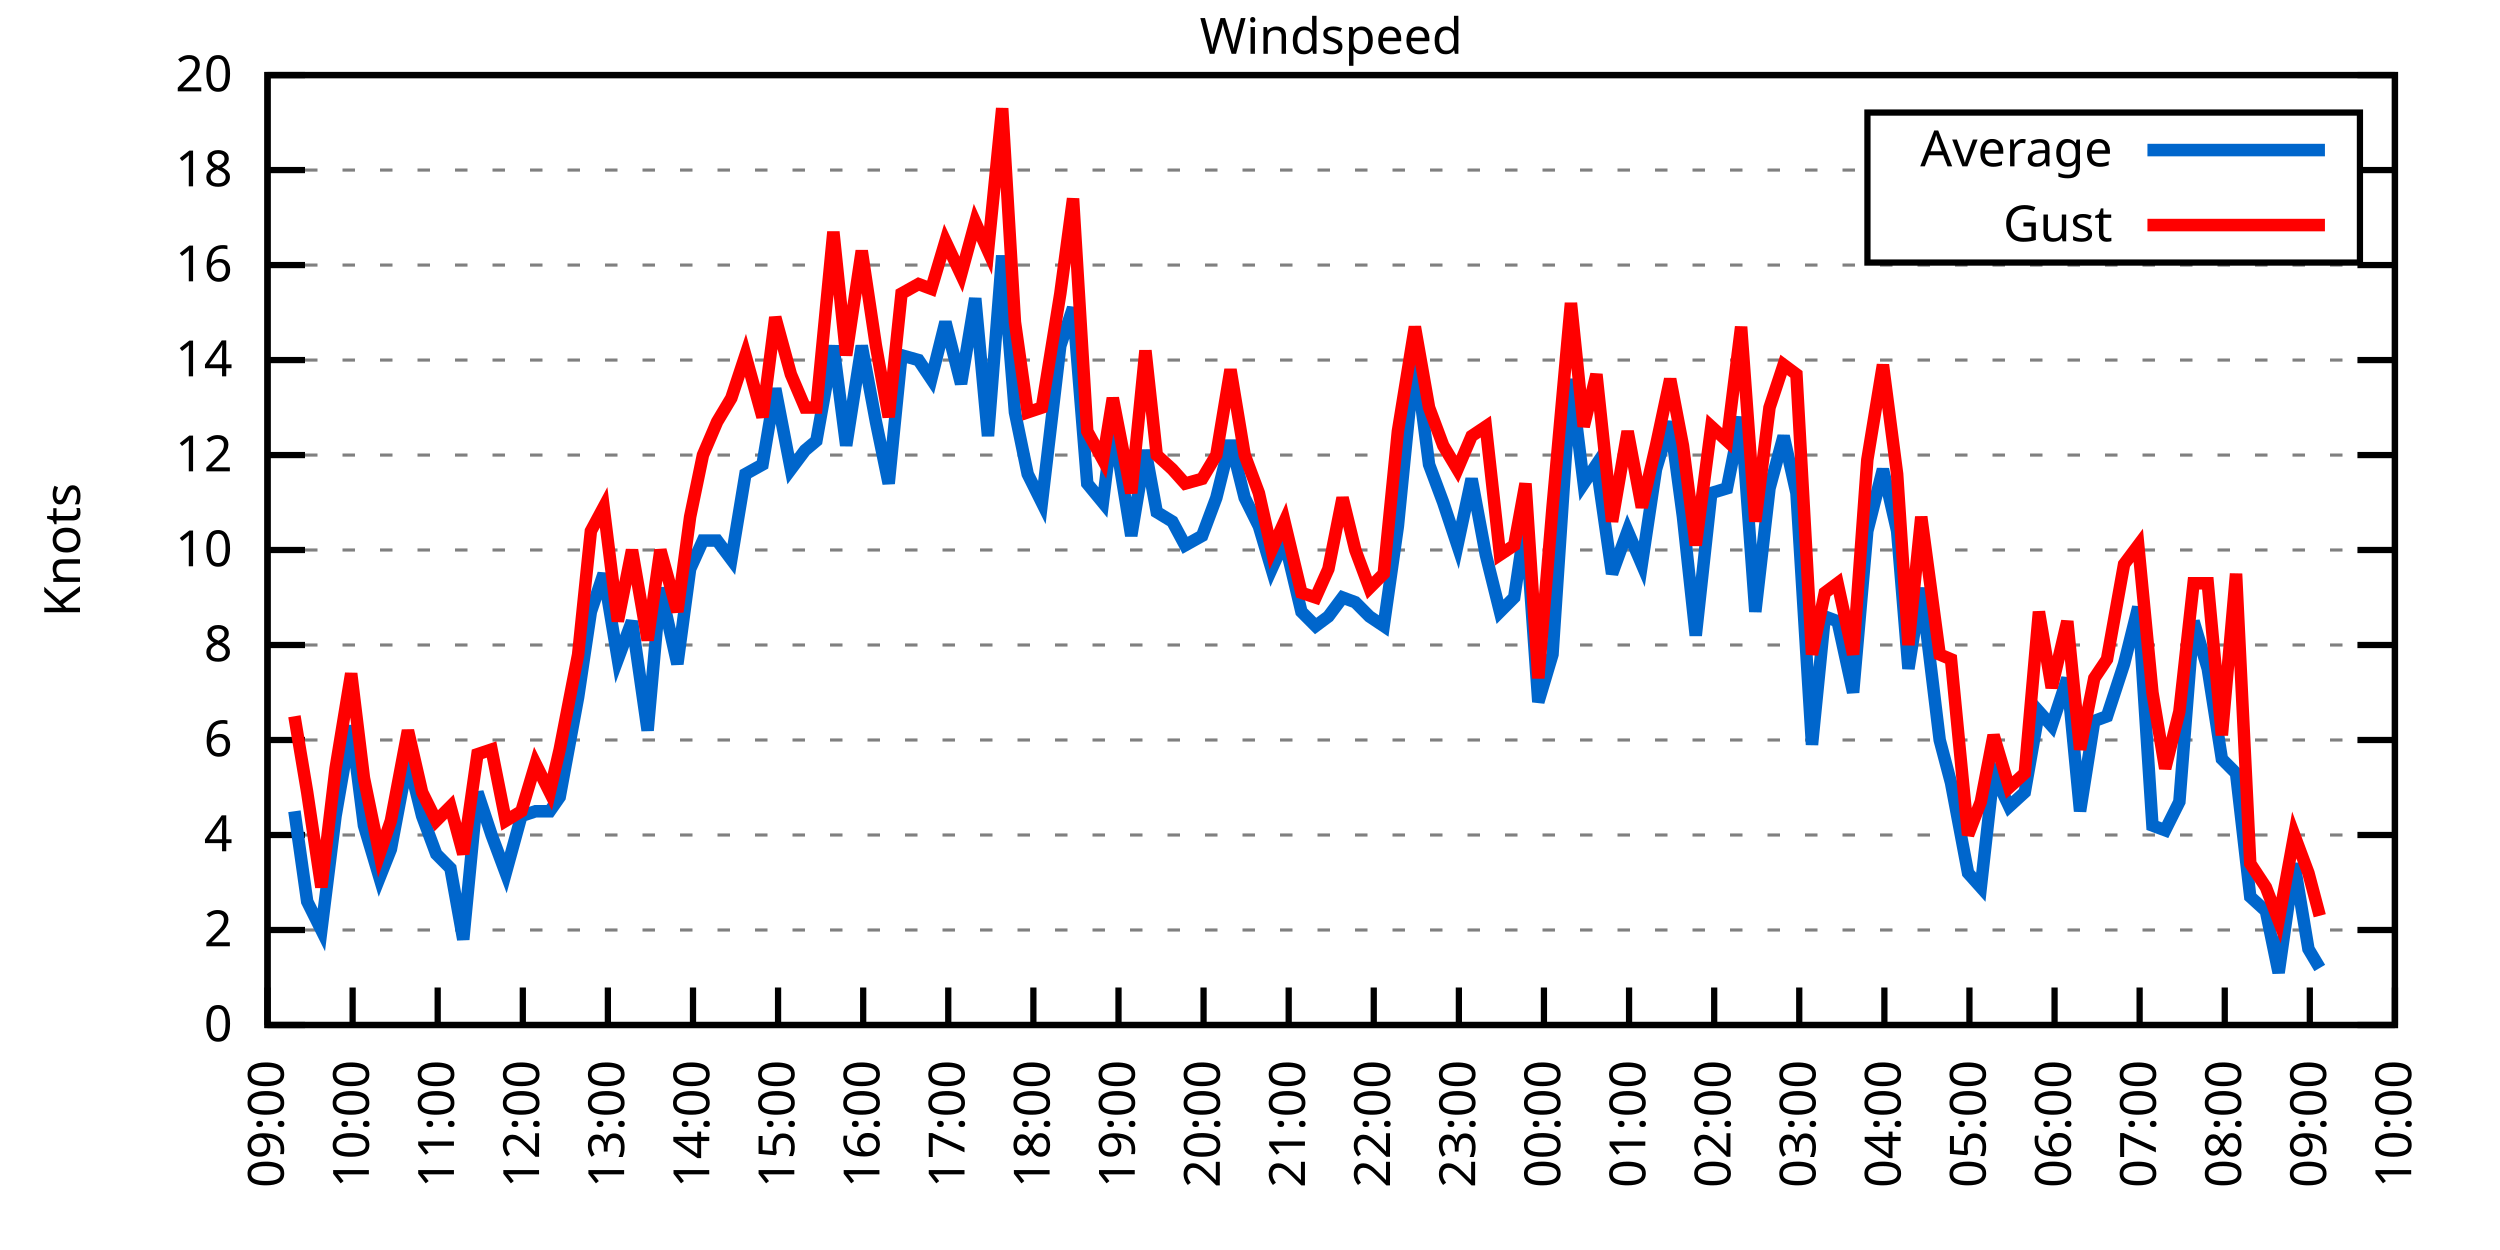
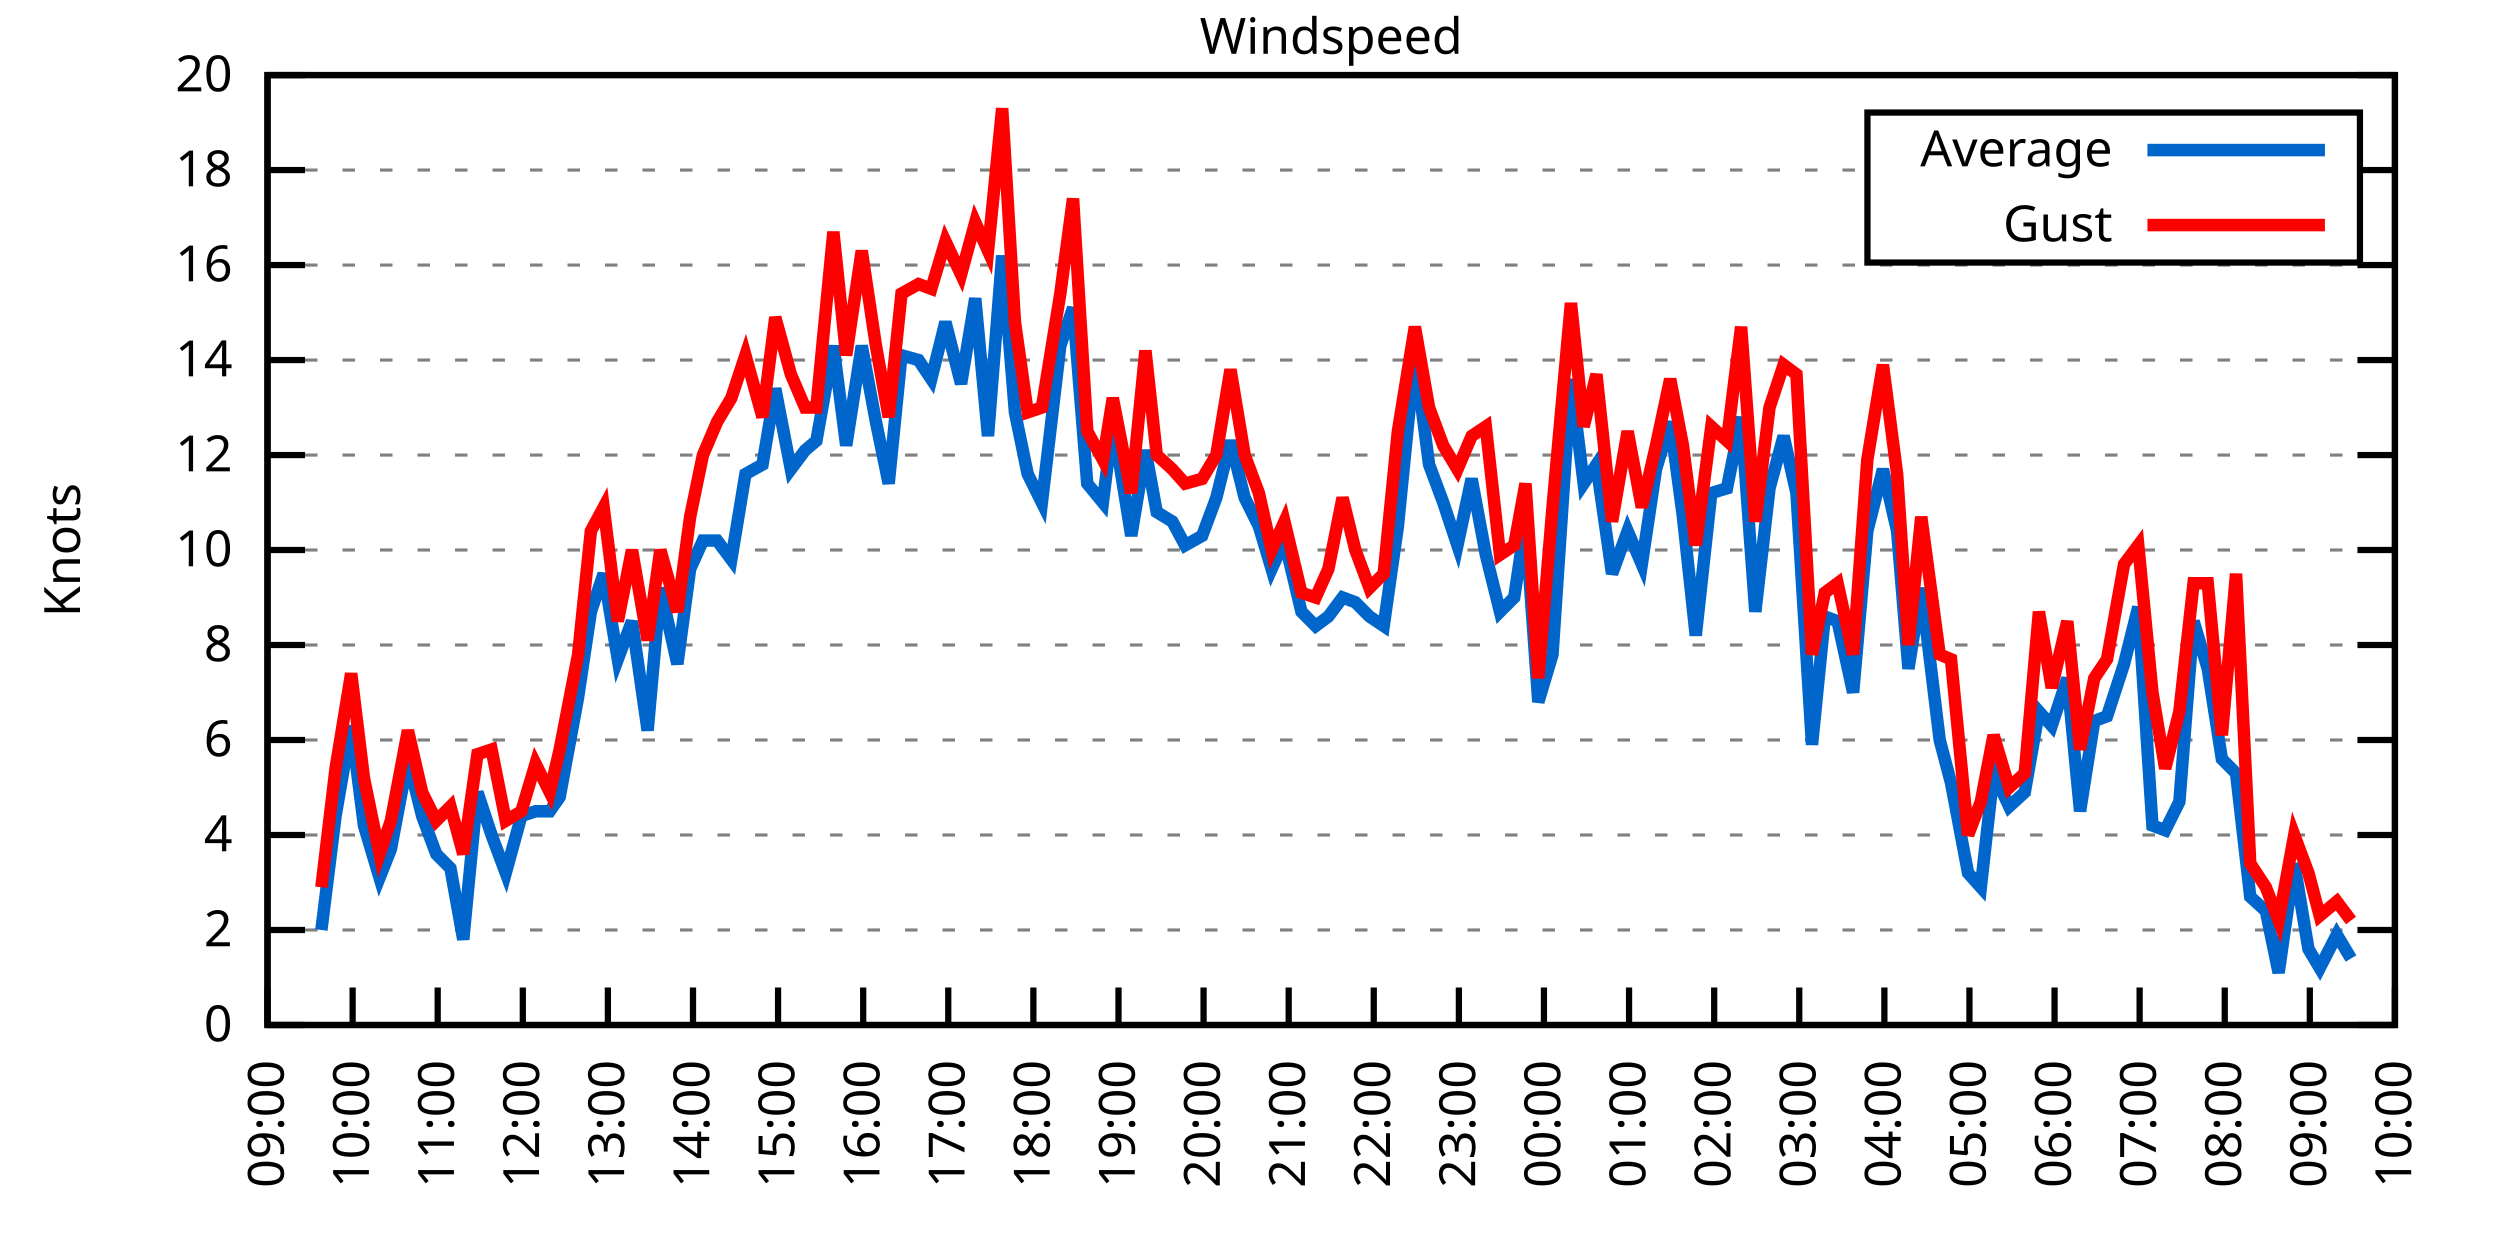
<svg xmlns="http://www.w3.org/2000/svg" xmlns:xlink="http://www.w3.org/1999/xlink" width="400" height="200" viewBox="0 0 400 200">
  <g id="gnuplot_canvas">
    <rect x="0" y="0" width="400" height="200" fill="none" />
    <defs>
      <circle id="gpDot" r="0.5" stroke-width="0.5" stroke="currentColor" />
      <path id="gpPt0" stroke-width="0.333" stroke="currentColor" d="M-1,0 h2 M0,-1 v2" />
      <path id="gpPt1" stroke-width="0.333" stroke="currentColor" d="M-1,-1 L1,1 M1,-1 L-1,1" />
      <path id="gpPt2" stroke-width="0.333" stroke="currentColor" d="M-1,0 L1,0 M0,-1 L0,1 M-1,-1 L1,1 M-1,1 L1,-1" />
      <rect id="gpPt3" stroke-width="0.333" stroke="currentColor" x="-1" y="-1" width="2" height="2" />
      <rect id="gpPt4" stroke-width="0.333" stroke="currentColor" fill="currentColor" x="-1" y="-1" width="2" height="2" />
      <circle id="gpPt5" stroke-width="0.333" stroke="currentColor" cx="0" cy="0" r="1" />
      <use xlink:href="#gpPt5" id="gpPt6" fill="currentColor" stroke="none" />
      <path id="gpPt7" stroke-width="0.333" stroke="currentColor" d="M0,-1.33 L-1.33,0.67 L1.33,0.67 z" />
      <use xlink:href="#gpPt7" id="gpPt8" fill="currentColor" stroke="none" />
      <use xlink:href="#gpPt7" id="gpPt9" stroke="currentColor" transform="rotate(180)" />
      <use xlink:href="#gpPt9" id="gpPt10" fill="currentColor" stroke="none" />
      <use xlink:href="#gpPt3" id="gpPt11" stroke="currentColor" transform="rotate(45)" />
      <use xlink:href="#gpPt11" id="gpPt12" fill="currentColor" stroke="none" />
      <path id="gpPt13" stroke-width="0.333" stroke="currentColor" d="M0,1.330 L1.265,0.411 L0.782,-1.067 L-0.782,-1.076 L-1.265,0.411 z" />
      <use xlink:href="#gpPt13" id="gpPt14" fill="currentColor" stroke="none" />
      <filter id="textbox" filterUnits="objectBoundingBox" x="0" y="0" height="1" width="1">
        <feFlood flood-color="white" flood-opacity="1" result="bgnd" />
        <feComposite in="SourceGraphic" in2="bgnd" operator="atop" />
      </filter>
      <filter id="greybox" filterUnits="objectBoundingBox" x="0" y="0" height="1" width="1">
        <feFlood flood-color="lightgrey" flood-opacity="1" result="grey" />
        <feComposite in="SourceGraphic" in2="grey" operator="atop" />
      </filter>
    </defs>
    <g fill="none" color="white" stroke="currentColor" stroke-width="1.00" stroke-linecap="butt" stroke-linejoin="miter">
</g>
    <g fill="none" color="black" stroke="currentColor" stroke-width="1.00" stroke-linecap="butt" stroke-linejoin="miter">
      <g stroke="none" shape-rendering="crispEdges">
        <polygon fill="rgb(255, 255, 255)" points="42.80,164.00 383.18,164.00 383.18,12.02 42.80,12.02 " />
      </g>
    </g>
    <g fill="none" color="black" stroke="currentColor" stroke-width="1.00" stroke-linecap="butt" stroke-linejoin="miter">
</g>
    <g fill="none" color="black" stroke="black" stroke-width="0.50" stroke-linecap="butt" stroke-linejoin="miter">
</g>
    <g fill="none" color="gray" stroke="currentColor" stroke-width="0.50" stroke-linecap="butt" stroke-linejoin="miter">
      <path stroke="gray" stroke-dasharray="2,4" class="gridline" d="M42.80,164.00 L383.19,164.00  " />
    </g>
    <g fill="none" color="gray" stroke="gray" stroke-width="1.00" stroke-linecap="butt" stroke-linejoin="miter">
</g>
    <g fill="none" color="black" stroke="currentColor" stroke-width="1.00" stroke-linecap="butt" stroke-linejoin="miter">
      <path stroke="black" d="M42.80,164.00 L48.80,164.00 M383.19,164.00 L377.19,164.00  " />
      <g transform="translate(37.20,166.60)" stroke="none" fill="black" font-family="Sans" font-size="8.00" text-anchor="end">
        <text>
          <tspan font-family="Sans"> 0</tspan>
        </text>
      </g>
    </g>
    <g fill="none" color="black" stroke="currentColor" stroke-width="1.00" stroke-linecap="butt" stroke-linejoin="miter">
</g>
    <g fill="none" color="black" stroke="black" stroke-width="0.50" stroke-linecap="butt" stroke-linejoin="miter">
</g>
    <g fill="none" color="gray" stroke="currentColor" stroke-width="0.50" stroke-linecap="butt" stroke-linejoin="miter">
      <path stroke="gray" stroke-dasharray="2,4" class="gridline" d="M42.80,148.80 L383.19,148.80  " />
    </g>
    <g fill="none" color="gray" stroke="gray" stroke-width="1.00" stroke-linecap="butt" stroke-linejoin="miter">
</g>
    <g fill="none" color="black" stroke="currentColor" stroke-width="1.00" stroke-linecap="butt" stroke-linejoin="miter">
      <path stroke="black" d="M42.80,148.80 L48.80,148.80 M383.19,148.80 L377.19,148.80  " />
      <g transform="translate(37.20,151.40)" stroke="none" fill="black" font-family="Sans" font-size="8.00" text-anchor="end">
        <text>
          <tspan font-family="Sans"> 2</tspan>
        </text>
      </g>
    </g>
    <g fill="none" color="black" stroke="currentColor" stroke-width="1.00" stroke-linecap="butt" stroke-linejoin="miter">
</g>
    <g fill="none" color="black" stroke="black" stroke-width="0.50" stroke-linecap="butt" stroke-linejoin="miter">
</g>
    <g fill="none" color="gray" stroke="currentColor" stroke-width="0.50" stroke-linecap="butt" stroke-linejoin="miter">
      <path stroke="gray" stroke-dasharray="2,4" class="gridline" d="M42.80,133.60 L383.19,133.60  " />
    </g>
    <g fill="none" color="gray" stroke="gray" stroke-width="1.00" stroke-linecap="butt" stroke-linejoin="miter">
</g>
    <g fill="none" color="black" stroke="currentColor" stroke-width="1.00" stroke-linecap="butt" stroke-linejoin="miter">
      <path stroke="black" d="M42.80,133.60 L48.80,133.60 M383.19,133.60 L377.19,133.60  " />
      <g transform="translate(37.20,136.20)" stroke="none" fill="black" font-family="Sans" font-size="8.00" text-anchor="end">
        <text>
          <tspan font-family="Sans"> 4</tspan>
        </text>
      </g>
    </g>
    <g fill="none" color="black" stroke="currentColor" stroke-width="1.00" stroke-linecap="butt" stroke-linejoin="miter">
</g>
    <g fill="none" color="black" stroke="black" stroke-width="0.50" stroke-linecap="butt" stroke-linejoin="miter">
</g>
    <g fill="none" color="gray" stroke="currentColor" stroke-width="0.50" stroke-linecap="butt" stroke-linejoin="miter">
      <path stroke="gray" stroke-dasharray="2,4" class="gridline" d="M42.80,118.40 L383.19,118.40  " />
    </g>
    <g fill="none" color="gray" stroke="gray" stroke-width="1.00" stroke-linecap="butt" stroke-linejoin="miter">
</g>
    <g fill="none" color="black" stroke="currentColor" stroke-width="1.00" stroke-linecap="butt" stroke-linejoin="miter">
      <path stroke="black" d="M42.80,118.40 L48.80,118.40 M383.19,118.40 L377.19,118.40  " />
      <g transform="translate(37.20,121.00)" stroke="none" fill="black" font-family="Sans" font-size="8.00" text-anchor="end">
        <text>
          <tspan font-family="Sans"> 6</tspan>
        </text>
      </g>
    </g>
    <g fill="none" color="black" stroke="currentColor" stroke-width="1.00" stroke-linecap="butt" stroke-linejoin="miter">
</g>
    <g fill="none" color="black" stroke="black" stroke-width="0.50" stroke-linecap="butt" stroke-linejoin="miter">
</g>
    <g fill="none" color="gray" stroke="currentColor" stroke-width="0.50" stroke-linecap="butt" stroke-linejoin="miter">
      <path stroke="gray" stroke-dasharray="2,4" class="gridline" d="M42.80,103.20 L383.19,103.20  " />
    </g>
    <g fill="none" color="gray" stroke="gray" stroke-width="1.00" stroke-linecap="butt" stroke-linejoin="miter">
</g>
    <g fill="none" color="black" stroke="currentColor" stroke-width="1.00" stroke-linecap="butt" stroke-linejoin="miter">
      <path stroke="black" d="M42.80,103.20 L48.80,103.20 M383.19,103.20 L377.19,103.20  " />
      <g transform="translate(37.20,105.80)" stroke="none" fill="black" font-family="Sans" font-size="8.00" text-anchor="end">
        <text>
          <tspan font-family="Sans"> 8</tspan>
        </text>
      </g>
    </g>
    <g fill="none" color="black" stroke="currentColor" stroke-width="1.00" stroke-linecap="butt" stroke-linejoin="miter">
</g>
    <g fill="none" color="black" stroke="black" stroke-width="0.50" stroke-linecap="butt" stroke-linejoin="miter">
</g>
    <g fill="none" color="gray" stroke="currentColor" stroke-width="0.50" stroke-linecap="butt" stroke-linejoin="miter">
      <path stroke="gray" stroke-dasharray="2,4" class="gridline" d="M42.80,88.00 L383.19,88.00  " />
    </g>
    <g fill="none" color="gray" stroke="gray" stroke-width="1.00" stroke-linecap="butt" stroke-linejoin="miter">
</g>
    <g fill="none" color="black" stroke="currentColor" stroke-width="1.00" stroke-linecap="butt" stroke-linejoin="miter">
      <path stroke="black" d="M42.80,88.00 L48.80,88.00 M383.19,88.00 L377.19,88.00  " />
      <g transform="translate(37.20,90.60)" stroke="none" fill="black" font-family="Sans" font-size="8.00" text-anchor="end">
        <text>
          <tspan font-family="Sans"> 10</tspan>
        </text>
      </g>
    </g>
    <g fill="none" color="black" stroke="currentColor" stroke-width="1.00" stroke-linecap="butt" stroke-linejoin="miter">
</g>
    <g fill="none" color="black" stroke="black" stroke-width="0.50" stroke-linecap="butt" stroke-linejoin="miter">
</g>
    <g fill="none" color="gray" stroke="currentColor" stroke-width="0.50" stroke-linecap="butt" stroke-linejoin="miter">
      <path stroke="gray" stroke-dasharray="2,4" class="gridline" d="M42.80,72.81 L383.19,72.81  " />
    </g>
    <g fill="none" color="gray" stroke="gray" stroke-width="1.00" stroke-linecap="butt" stroke-linejoin="miter">
</g>
    <g fill="none" color="black" stroke="currentColor" stroke-width="1.00" stroke-linecap="butt" stroke-linejoin="miter">
      <path stroke="black" d="M42.80,72.81 L48.80,72.81 M383.19,72.81 L377.19,72.81  " />
      <g transform="translate(37.20,75.41)" stroke="none" fill="black" font-family="Sans" font-size="8.00" text-anchor="end">
        <text>
          <tspan font-family="Sans"> 12</tspan>
        </text>
      </g>
    </g>
    <g fill="none" color="black" stroke="currentColor" stroke-width="1.00" stroke-linecap="butt" stroke-linejoin="miter">
</g>
    <g fill="none" color="black" stroke="black" stroke-width="0.50" stroke-linecap="butt" stroke-linejoin="miter">
</g>
    <g fill="none" color="gray" stroke="currentColor" stroke-width="0.50" stroke-linecap="butt" stroke-linejoin="miter">
      <path stroke="gray" stroke-dasharray="2,4" class="gridline" d="M42.80,57.61 L383.19,57.61  " />
    </g>
    <g fill="none" color="gray" stroke="gray" stroke-width="1.00" stroke-linecap="butt" stroke-linejoin="miter">
</g>
    <g fill="none" color="black" stroke="currentColor" stroke-width="1.00" stroke-linecap="butt" stroke-linejoin="miter">
      <path stroke="black" d="M42.80,57.61 L48.80,57.61 M383.19,57.61 L377.19,57.61  " />
      <g transform="translate(37.20,60.21)" stroke="none" fill="black" font-family="Sans" font-size="8.00" text-anchor="end">
        <text>
          <tspan font-family="Sans"> 14</tspan>
        </text>
      </g>
    </g>
    <g fill="none" color="black" stroke="currentColor" stroke-width="1.00" stroke-linecap="butt" stroke-linejoin="miter">
</g>
    <g fill="none" color="black" stroke="black" stroke-width="0.50" stroke-linecap="butt" stroke-linejoin="miter">
</g>
    <g fill="none" color="gray" stroke="currentColor" stroke-width="0.50" stroke-linecap="butt" stroke-linejoin="miter">
      <path stroke="gray" stroke-dasharray="2,4" class="gridline" d="M42.80,42.41 L383.19,42.41  " />
    </g>
    <g fill="none" color="gray" stroke="gray" stroke-width="1.00" stroke-linecap="butt" stroke-linejoin="miter">
</g>
    <g fill="none" color="black" stroke="currentColor" stroke-width="1.00" stroke-linecap="butt" stroke-linejoin="miter">
      <path stroke="black" d="M42.80,42.41 L48.80,42.41 M383.19,42.41 L377.19,42.41  " />
      <g transform="translate(37.20,45.01)" stroke="none" fill="black" font-family="Sans" font-size="8.00" text-anchor="end">
        <text>
          <tspan font-family="Sans"> 16</tspan>
        </text>
      </g>
    </g>
    <g fill="none" color="black" stroke="currentColor" stroke-width="1.00" stroke-linecap="butt" stroke-linejoin="miter">
</g>
    <g fill="none" color="black" stroke="black" stroke-width="0.50" stroke-linecap="butt" stroke-linejoin="miter">
</g>
    <g fill="none" color="gray" stroke="currentColor" stroke-width="0.50" stroke-linecap="butt" stroke-linejoin="miter">
      <path stroke="gray" stroke-dasharray="2,4" class="gridline" d="M42.80,27.21 L298.79,27.21 M377.59,27.21 L383.19,27.21  " />
    </g>
    <g fill="none" color="gray" stroke="gray" stroke-width="1.00" stroke-linecap="butt" stroke-linejoin="miter">
</g>
    <g fill="none" color="black" stroke="currentColor" stroke-width="1.00" stroke-linecap="butt" stroke-linejoin="miter">
      <path stroke="black" d="M42.80,27.21 L48.80,27.21 M383.19,27.21 L377.19,27.21  " />
      <g transform="translate(37.20,29.81)" stroke="none" fill="black" font-family="Sans" font-size="8.00" text-anchor="end">
        <text>
          <tspan font-family="Sans"> 18</tspan>
        </text>
      </g>
    </g>
    <g fill="none" color="black" stroke="currentColor" stroke-width="1.00" stroke-linecap="butt" stroke-linejoin="miter">
</g>
    <g fill="none" color="black" stroke="black" stroke-width="0.50" stroke-linecap="butt" stroke-linejoin="miter">
</g>
    <g fill="none" color="gray" stroke="currentColor" stroke-width="0.50" stroke-linecap="butt" stroke-linejoin="miter">
      <path stroke="gray" stroke-dasharray="2,4" class="gridline" d="M42.80,12.01 L383.19,12.01  " />
    </g>
    <g fill="none" color="gray" stroke="gray" stroke-width="1.00" stroke-linecap="butt" stroke-linejoin="miter">
</g>
    <g fill="none" color="black" stroke="currentColor" stroke-width="1.00" stroke-linecap="butt" stroke-linejoin="miter">
      <path stroke="black" d="M42.80,12.01 L48.80,12.01 M383.19,12.01 L377.19,12.01  " />
      <g transform="translate(37.20,14.61)" stroke="none" fill="black" font-family="Sans" font-size="8.00" text-anchor="end">
        <text>
          <tspan font-family="Sans"> 20</tspan>
        </text>
      </g>
    </g>
    <g fill="none" color="black" stroke="currentColor" stroke-width="1.00" stroke-linecap="butt" stroke-linejoin="miter">
      <path stroke="black" d="M42.80,164.00 L42.80,158.00  " />
      <g transform="translate(45.40,169.60) rotate(270.00)" stroke="none" fill="black" font-family="Sans" font-size="8.00" text-anchor="end">
        <text>
          <tspan font-family="Sans">09:00</tspan>
        </text>
      </g>
    </g>
    <g fill="none" color="black" stroke="currentColor" stroke-width="1.00" stroke-linecap="butt" stroke-linejoin="miter">
      <path stroke="black" d="M56.42,164.00 L56.42,158.00  " />
      <g transform="translate(59.02,169.60) rotate(270.00)" stroke="none" fill="black" font-family="Sans" font-size="8.00" text-anchor="end">
        <text>
          <tspan font-family="Sans">10:00</tspan>
        </text>
      </g>
    </g>
    <g fill="none" color="black" stroke="currentColor" stroke-width="1.00" stroke-linecap="butt" stroke-linejoin="miter">
      <path stroke="black" d="M70.03,164.00 L70.03,158.00  " />
      <g transform="translate(72.63,169.60) rotate(270.00)" stroke="none" fill="black" font-family="Sans" font-size="8.00" text-anchor="end">
        <text>
          <tspan font-family="Sans">11:00</tspan>
        </text>
      </g>
    </g>
    <g fill="none" color="black" stroke="currentColor" stroke-width="1.00" stroke-linecap="butt" stroke-linejoin="miter">
      <path stroke="black" d="M83.65,164.00 L83.65,158.00  " />
      <g transform="translate(86.25,169.60) rotate(270.00)" stroke="none" fill="black" font-family="Sans" font-size="8.00" text-anchor="end">
        <text>
          <tspan font-family="Sans">12:00</tspan>
        </text>
      </g>
    </g>
    <g fill="none" color="black" stroke="currentColor" stroke-width="1.00" stroke-linecap="butt" stroke-linejoin="miter">
      <path stroke="black" d="M97.26,164.00 L97.26,158.00  " />
      <g transform="translate(99.86,169.60) rotate(270.00)" stroke="none" fill="black" font-family="Sans" font-size="8.00" text-anchor="end">
        <text>
          <tspan font-family="Sans">13:00</tspan>
        </text>
      </g>
    </g>
    <g fill="none" color="black" stroke="currentColor" stroke-width="1.00" stroke-linecap="butt" stroke-linejoin="miter">
      <path stroke="black" d="M110.88,164.00 L110.88,158.00  " />
      <g transform="translate(113.48,169.60) rotate(270.00)" stroke="none" fill="black" font-family="Sans" font-size="8.00" text-anchor="end">
        <text>
          <tspan font-family="Sans">14:00</tspan>
        </text>
      </g>
    </g>
    <g fill="none" color="black" stroke="currentColor" stroke-width="1.00" stroke-linecap="butt" stroke-linejoin="miter">
      <path stroke="black" d="M124.49,164.00 L124.49,158.00  " />
      <g transform="translate(127.09,169.60) rotate(270.00)" stroke="none" fill="black" font-family="Sans" font-size="8.00" text-anchor="end">
        <text>
          <tspan font-family="Sans">15:00</tspan>
        </text>
      </g>
    </g>
    <g fill="none" color="black" stroke="currentColor" stroke-width="1.00" stroke-linecap="butt" stroke-linejoin="miter">
      <path stroke="black" d="M138.11,164.00 L138.11,158.00  " />
      <g transform="translate(140.71,169.60) rotate(270.00)" stroke="none" fill="black" font-family="Sans" font-size="8.00" text-anchor="end">
        <text>
          <tspan font-family="Sans">16:00</tspan>
        </text>
      </g>
    </g>
    <g fill="none" color="black" stroke="currentColor" stroke-width="1.00" stroke-linecap="butt" stroke-linejoin="miter">
      <path stroke="black" d="M151.72,164.00 L151.72,158.00  " />
      <g transform="translate(154.32,169.60) rotate(270.00)" stroke="none" fill="black" font-family="Sans" font-size="8.00" text-anchor="end">
        <text>
          <tspan font-family="Sans">17:00</tspan>
        </text>
      </g>
    </g>
    <g fill="none" color="black" stroke="currentColor" stroke-width="1.00" stroke-linecap="butt" stroke-linejoin="miter">
      <path stroke="black" d="M165.34,164.00 L165.34,158.00  " />
      <g transform="translate(167.94,169.60) rotate(270.00)" stroke="none" fill="black" font-family="Sans" font-size="8.00" text-anchor="end">
        <text>
          <tspan font-family="Sans">18:00</tspan>
        </text>
      </g>
    </g>
    <g fill="none" color="black" stroke="currentColor" stroke-width="1.00" stroke-linecap="butt" stroke-linejoin="miter">
      <path stroke="black" d="M178.96,164.00 L178.96,158.00  " />
      <g transform="translate(181.56,169.60) rotate(270.00)" stroke="none" fill="black" font-family="Sans" font-size="8.00" text-anchor="end">
        <text>
          <tspan font-family="Sans">19:00</tspan>
        </text>
      </g>
    </g>
    <g fill="none" color="black" stroke="currentColor" stroke-width="1.00" stroke-linecap="butt" stroke-linejoin="miter">
      <path stroke="black" d="M192.57,164.00 L192.57,158.00  " />
      <g transform="translate(195.17,169.60) rotate(270.00)" stroke="none" fill="black" font-family="Sans" font-size="8.00" text-anchor="end">
        <text>
          <tspan font-family="Sans">20:00</tspan>
        </text>
      </g>
    </g>
    <g fill="none" color="black" stroke="currentColor" stroke-width="1.00" stroke-linecap="butt" stroke-linejoin="miter">
      <path stroke="black" d="M206.19,164.00 L206.19,158.00  " />
      <g transform="translate(208.79,169.60) rotate(270.00)" stroke="none" fill="black" font-family="Sans" font-size="8.00" text-anchor="end">
        <text>
          <tspan font-family="Sans">21:00</tspan>
        </text>
      </g>
    </g>
    <g fill="none" color="black" stroke="currentColor" stroke-width="1.00" stroke-linecap="butt" stroke-linejoin="miter">
      <path stroke="black" d="M219.80,164.00 L219.80,158.00  " />
      <g transform="translate(222.40,169.60) rotate(270.00)" stroke="none" fill="black" font-family="Sans" font-size="8.00" text-anchor="end">
        <text>
          <tspan font-family="Sans">22:00</tspan>
        </text>
      </g>
    </g>
    <g fill="none" color="black" stroke="currentColor" stroke-width="1.00" stroke-linecap="butt" stroke-linejoin="miter">
      <path stroke="black" d="M233.42,164.00 L233.42,158.00  " />
      <g transform="translate(236.02,169.60) rotate(270.00)" stroke="none" fill="black" font-family="Sans" font-size="8.00" text-anchor="end">
        <text>
          <tspan font-family="Sans">23:00</tspan>
        </text>
      </g>
    </g>
    <g fill="none" color="black" stroke="currentColor" stroke-width="1.00" stroke-linecap="butt" stroke-linejoin="miter">
      <path stroke="black" d="M247.03,164.00 L247.03,158.00  " />
      <g transform="translate(249.63,169.60) rotate(270.00)" stroke="none" fill="black" font-family="Sans" font-size="8.00" text-anchor="end">
        <text>
          <tspan font-family="Sans">00:00</tspan>
        </text>
      </g>
    </g>
    <g fill="none" color="black" stroke="currentColor" stroke-width="1.00" stroke-linecap="butt" stroke-linejoin="miter">
      <path stroke="black" d="M260.65,164.00 L260.65,158.00  " />
      <g transform="translate(263.25,169.60) rotate(270.00)" stroke="none" fill="black" font-family="Sans" font-size="8.00" text-anchor="end">
        <text>
          <tspan font-family="Sans">01:00</tspan>
        </text>
      </g>
    </g>
    <g fill="none" color="black" stroke="currentColor" stroke-width="1.00" stroke-linecap="butt" stroke-linejoin="miter">
      <path stroke="black" d="M274.27,164.00 L274.27,158.00  " />
      <g transform="translate(276.87,169.60) rotate(270.00)" stroke="none" fill="black" font-family="Sans" font-size="8.00" text-anchor="end">
        <text>
          <tspan font-family="Sans">02:00</tspan>
        </text>
      </g>
    </g>
    <g fill="none" color="black" stroke="currentColor" stroke-width="1.00" stroke-linecap="butt" stroke-linejoin="miter">
      <path stroke="black" d="M287.88,164.00 L287.88,158.00  " />
      <g transform="translate(290.48,169.60) rotate(270.00)" stroke="none" fill="black" font-family="Sans" font-size="8.00" text-anchor="end">
        <text>
          <tspan font-family="Sans">03:00</tspan>
        </text>
      </g>
    </g>
    <g fill="none" color="black" stroke="currentColor" stroke-width="1.00" stroke-linecap="butt" stroke-linejoin="miter">
      <path stroke="black" d="M301.50,164.00 L301.50,158.00  " />
      <g transform="translate(304.10,169.60) rotate(270.00)" stroke="none" fill="black" font-family="Sans" font-size="8.00" text-anchor="end">
        <text>
          <tspan font-family="Sans">04:00</tspan>
        </text>
      </g>
    </g>
    <g fill="none" color="black" stroke="currentColor" stroke-width="1.00" stroke-linecap="butt" stroke-linejoin="miter">
      <path stroke="black" d="M315.11,164.00 L315.11,158.00  " />
      <g transform="translate(317.71,169.60) rotate(270.00)" stroke="none" fill="black" font-family="Sans" font-size="8.00" text-anchor="end">
        <text>
          <tspan font-family="Sans">05:00</tspan>
        </text>
      </g>
    </g>
    <g fill="none" color="black" stroke="currentColor" stroke-width="1.00" stroke-linecap="butt" stroke-linejoin="miter">
      <path stroke="black" d="M328.73,164.00 L328.73,158.00  " />
      <g transform="translate(331.33,169.60) rotate(270.00)" stroke="none" fill="black" font-family="Sans" font-size="8.00" text-anchor="end">
        <text>
          <tspan font-family="Sans">06:00</tspan>
        </text>
      </g>
    </g>
    <g fill="none" color="black" stroke="currentColor" stroke-width="1.00" stroke-linecap="butt" stroke-linejoin="miter">
      <path stroke="black" d="M342.34,164.00 L342.34,158.00  " />
      <g transform="translate(344.94,169.60) rotate(270.00)" stroke="none" fill="black" font-family="Sans" font-size="8.00" text-anchor="end">
        <text>
          <tspan font-family="Sans">07:00</tspan>
        </text>
      </g>
    </g>
    <g fill="none" color="black" stroke="currentColor" stroke-width="1.00" stroke-linecap="butt" stroke-linejoin="miter">
      <path stroke="black" d="M355.96,164.00 L355.96,158.00  " />
      <g transform="translate(358.56,169.60) rotate(270.00)" stroke="none" fill="black" font-family="Sans" font-size="8.00" text-anchor="end">
        <text>
          <tspan font-family="Sans">08:00</tspan>
        </text>
      </g>
    </g>
    <g fill="none" color="black" stroke="currentColor" stroke-width="1.00" stroke-linecap="butt" stroke-linejoin="miter">
      <path stroke="black" d="M369.57,164.00 L369.57,158.00  " />
      <g transform="translate(372.17,169.60) rotate(270.00)" stroke="none" fill="black" font-family="Sans" font-size="8.00" text-anchor="end">
        <text>
          <tspan font-family="Sans">09:00</tspan>
        </text>
      </g>
    </g>
    <g fill="none" color="black" stroke="currentColor" stroke-width="1.00" stroke-linecap="butt" stroke-linejoin="miter">
      <path stroke="black" d="M383.19,164.00 L383.19,158.00  " />
      <g transform="translate(385.79,169.60) rotate(270.00)" stroke="none" fill="black" font-family="Sans" font-size="8.00" text-anchor="end">
        <text>
          <tspan font-family="Sans">10:00</tspan>
        </text>
      </g>
    </g>
    <g fill="none" color="black" stroke="currentColor" stroke-width="1.00" stroke-linecap="butt" stroke-linejoin="miter">
</g>
    <g fill="none" color="black" stroke="currentColor" stroke-width="1.00" stroke-linecap="butt" stroke-linejoin="miter">
      <path stroke="black" d="M42.80,12.01 L42.80,164.00 L383.19,164.00 L383.19,12.01 L42.80,12.01 Z  " />
    </g>
    <g fill="none" color="black" stroke="currentColor" stroke-width="1.00" stroke-linecap="butt" stroke-linejoin="miter">
</g>
    <g fill="none" color="black" stroke="currentColor" stroke-width="1.00" stroke-linecap="butt" stroke-linejoin="miter">
      <path stroke="black" d="M298.79,42.01 L298.79,18.01 L377.59,18.01 L377.59,42.01 L298.79,42.01 Z  " />
    </g>
    <g id="Windspeed_plot_1">
      <g fill="none" color="white" stroke="black" stroke-width="2.00" stroke-linecap="butt" stroke-linejoin="miter">
</g>
      <g fill="none" color="black" stroke="currentColor" stroke-width="2.00" stroke-linecap="butt" stroke-linejoin="miter">
        <g transform="translate(337.99,26.61)" stroke="none" fill="black" font-family="Sans" font-size="8.00" text-anchor="end">
          <text>
            <tspan font-family="Sans">Average</tspan>
          </text>
        </g>
      </g>
      <g fill="none" color="black" stroke="currentColor" stroke-width="2.00" stroke-linecap="butt" stroke-linejoin="miter">
-         <path stroke="rgb(  0, 102, 204)" d="M343.59,24.01 L371.99,24.01 M47.11,129.80 L49.15,144.24 L51.42,148.80 L53.69,130.56 L56.19,116.12 L58.23,132.08   L60.73,140.44 L62.54,135.88 L65.27,121.44 L67.54,130.56 L69.80,136.64 L72.07,138.92 L74.12,150.32 L76.39,126.76   L78.65,133.60 L80.92,139.68 L83.42,130.56 L85.69,129.80 L87.96,129.80 L89.55,127.52 L92.50,111.56 L94.54,97.88   L96.58,91.80 L98.85,105.48 L101.12,99.40 L103.62,116.88 L105.66,94.08 L108.38,106.24 L110.42,91.04 L112.47,86.49   L114.74,86.49 L117.01,89.52 L119.27,75.85 L122.00,74.33 L124.04,62.17 L126.54,75.09 L128.81,72.05 L130.62,70.53   L133.34,55.33 L135.39,71.29 L137.88,55.33 L140.15,67.49 L142.19,77.37 L144.24,56.85 L146.96,57.61 L149.00,60.65   L151.27,51.53 L153.77,61.41 L156.04,47.73 L158.08,69.77 L160.35,40.89 L162.39,65.97 L164.43,75.85 L166.70,80.41   L169.65,55.33 L171.69,49.25 L173.96,77.37 L176.46,80.41 L178.05,67.49 L181.00,85.73 L183.27,72.05 L185.08,81.93   L187.58,83.45 L189.62,87.25 L192.34,85.73 L194.61,79.65 L196.88,70.53 L199.15,79.65 L201.42,84.21 L203.46,91.04   L205.51,86.49 L208.23,97.88 L210.50,100.16 L212.54,98.64 L214.81,95.60 L216.85,96.36 L219.12,98.64 L221.39,100.16   L223.66,84.21 L226.38,56.85 L228.65,74.33 L230.92,80.41 L233.19,87.25 L235.46,76.61 L237.73,88.76 L240.00,97.88   L242.27,95.60 L244.08,83.45 L246.13,112.32 L248.40,104.72 L251.35,60.65 L253.39,77.37 L255.43,74.33 L257.93,91.80   L260.42,84.97 L262.69,90.28 L264.96,75.09 L267.23,67.49 L269.27,82.69 L271.32,101.68 L273.81,78.89 L276.31,78.13   L278.58,66.73 L280.85,97.88 L283.12,78.13 L285.38,69.77 L287.43,78.89 L289.92,119.16 L291.97,98.64 L294.01,99.40   L296.50,110.80 L298.77,84.97 L301.27,75.09 L303.54,84.97 L305.35,107.00 L307.40,94.08 L310.35,118.40 L312.16,125.24   L314.89,139.68 L316.93,141.96 L318.97,123.72 L321.47,129.04 L323.96,126.76 L326.23,113.84 L328.27,116.12 L330.77,108.52   L332.81,129.80 L335.08,115.36 L337.12,114.60 L339.85,106.24 L342.12,97.12 L344.39,132.08 L346.43,132.84 L348.70,128.28   L350.97,99.40 L353.24,107.00 L355.50,121.44 L357.77,123.72 L360.04,143.48 L362.54,145.76 L364.58,155.64 L367.08,138.16   L369.35,151.84 L371.16,154.88  " />
+         <path stroke="rgb(  0, 102, 204)" d="M343.59,24.01 L371.99,24.01 M51.42,148.80 L53.69,130.56 L56.19,116.12 L58.23,132.08 L60.73,140.44 L62.54,135.88   L65.27,121.44 L67.54,130.56 L69.80,136.64 L72.07,138.92 L74.12,150.32 L76.39,126.76 L78.65,133.60 L80.92,139.68   L83.42,130.56 L85.69,129.80 L87.96,129.80 L89.55,127.52 L92.50,111.56 L94.54,97.88 L96.58,91.80 L98.85,105.48   L101.12,99.40 L103.62,116.88 L105.66,94.08 L108.38,106.24 L110.42,91.04 L112.47,86.49 L114.74,86.49 L117.01,89.52   L119.27,75.85 L122.00,74.33 L124.04,62.17 L126.54,75.09 L128.81,72.05 L130.62,70.53 L133.34,55.33 L135.39,71.29   L137.88,55.33 L140.15,67.49 L142.19,77.37 L144.24,56.85 L146.96,57.61 L149.00,60.65 L151.27,51.53 L153.77,61.41   L156.04,47.73 L158.08,69.77 L160.35,40.89 L162.39,65.97 L164.43,75.85 L166.70,80.41 L169.65,55.33 L171.69,49.25   L173.96,77.37 L176.46,80.41 L178.05,67.49 L181.00,85.73 L183.27,72.05 L185.08,81.93 L187.58,83.45 L189.62,87.25   L192.34,85.73 L194.61,79.65 L196.88,70.53 L199.15,79.65 L201.42,84.21 L203.46,91.04 L205.51,86.49 L208.23,97.88   L210.50,100.16 L212.54,98.64 L214.81,95.60 L216.85,96.36 L219.12,98.64 L221.39,100.16 L223.66,84.21 L226.38,56.85   L228.65,74.33 L230.92,80.41 L233.19,87.25 L235.46,76.61 L237.73,88.76 L240.00,97.88 L242.27,95.60 L244.08,83.45   L246.13,112.32 L248.40,104.72 L251.35,60.65 L253.39,77.37 L255.43,74.33 L257.93,91.80 L260.42,84.97 L262.69,90.28   L264.96,75.09 L267.23,67.49 L269.27,82.69 L271.32,101.68 L273.81,78.89 L276.31,78.13 L278.58,66.73 L280.85,97.88   L283.12,78.13 L285.38,69.77 L287.43,78.89 L289.92,119.16 L291.97,98.64 L294.01,99.40 L296.50,110.80 L298.77,84.97   L301.27,75.09 L303.54,84.97 L305.35,107.00 L307.40,94.08 L310.35,118.40 L312.16,125.24 L314.89,139.68 L316.93,141.96   L318.97,123.72 L321.47,129.04 L323.96,126.76 L326.23,113.84 L328.27,116.12 L330.77,108.52 L332.81,129.80 L335.08,115.36   L337.12,114.60 L339.85,106.24 L342.12,97.12 L344.39,132.08 L346.43,132.84 L348.70,128.28 L350.97,99.40 L353.24,107.00   L355.50,121.44 L357.77,123.72 L360.04,143.48 L362.54,145.76 L364.58,155.64 L367.08,138.16 L369.35,151.84 L371.16,154.88   L373.89,149.56 L376.16,153.36  " />
      </g>
    </g>
    <g id="Windspeed_plot_2">
      <g fill="none" color="black" stroke="currentColor" stroke-width="2.00" stroke-linecap="butt" stroke-linejoin="miter">
        <g transform="translate(337.99,38.61)" stroke="none" fill="black" font-family="Sans" font-size="8.00" text-anchor="end">
          <text>
            <tspan font-family="Sans">Gust</tspan>
          </text>
        </g>
      </g>
      <g fill="none" color="black" stroke="currentColor" stroke-width="2.00" stroke-linecap="butt" stroke-linejoin="miter">
-         <path stroke="rgb(255,   0,   0)" d="M343.59,36.01 L371.99,36.01 M47.11,114.60 L49.15,126.76 L51.42,141.96 L53.69,122.96 L56.19,107.76 L58.23,124.48   L60.73,136.64 L62.54,131.32 L65.27,116.88 L67.54,126.76 L69.80,131.32 L72.07,129.04 L74.12,136.64 L76.39,120.68   L78.65,119.92 L80.92,131.32 L83.42,129.80 L85.69,122.20 L87.96,126.76 L89.55,119.92 L92.50,104.72 L94.54,84.97   L96.58,81.17 L98.85,99.40 L101.12,88.00 L103.62,102.44 L105.66,88.00 L108.38,97.88 L110.42,82.69 L112.47,72.81   L114.74,67.49 L117.01,63.69 L119.27,56.85 L122.00,66.73 L124.04,50.77 L126.54,59.89 L128.81,65.21 L130.62,65.21   L133.34,37.09 L135.39,56.85 L137.88,40.13 L140.15,55.33 L142.19,66.73 L144.24,46.97 L146.96,45.45 L149.00,46.21   L151.27,38.61 L153.77,43.93 L156.04,35.57 L158.08,40.13 L160.35,17.33 L162.39,51.53 L164.43,65.97 L166.70,65.21   L169.65,46.97 L171.69,31.77 L173.96,69.01 L176.46,73.57 L178.05,63.69 L181.00,78.89 L183.27,56.09 L185.08,72.81   L187.58,75.09 L189.62,77.37 L192.34,76.61 L194.61,72.81 L196.88,59.13 L199.15,72.81 L201.42,78.89 L203.46,88.00   L205.51,83.45 L208.23,94.84 L210.50,95.60 L212.54,91.04 L214.81,79.65 L216.85,88.00 L219.12,94.08 L221.39,91.80   L223.66,69.01 L226.38,52.29 L228.65,65.21 L230.92,71.29 L233.19,75.09 L235.46,69.77 L237.73,68.25 L240.00,88.76   L242.27,87.25 L244.08,77.37 L246.13,108.52 L248.40,81.17 L251.35,48.49 L253.39,68.25 L255.43,59.89 L257.93,83.45   L260.42,69.01 L262.69,81.17 L264.96,71.29 L267.23,60.65 L269.27,71.29 L271.32,87.25 L273.81,68.25 L276.31,70.53   L278.58,52.29 L280.85,83.45 L283.12,65.21 L285.38,58.37 L287.43,59.89 L289.92,104.72 L291.97,94.84 L294.01,93.32   L296.50,104.72 L298.77,73.57 L301.27,58.37 L303.54,75.85 L305.35,103.20 L307.40,82.69 L310.35,104.72 L312.16,105.48   L314.89,133.60 L316.93,128.28 L318.97,117.64 L321.47,126.00 L323.96,123.72 L326.23,97.88 L328.27,110.04 L330.77,99.40   L332.81,119.92 L335.08,108.52 L337.12,105.48 L339.85,90.28 L342.12,87.25 L344.39,110.80 L346.43,122.96 L348.70,113.84   L350.97,93.32 L353.24,93.32 L355.50,117.64 L357.77,91.80 L360.04,138.16 L362.54,141.96 L364.58,147.28 L367.08,133.60   L369.35,139.68 L371.16,146.52  " />
+         <path stroke="rgb(255,   0,   0)" d="M343.59,36.01 L371.99,36.01 M51.42,141.96 L53.69,122.96 L56.19,107.76 L58.23,124.48 L60.73,136.64 L62.54,131.32   L65.27,116.88 L67.54,126.76 L69.80,131.32 L72.07,129.04 L74.12,136.64 L76.39,120.68 L78.65,119.92 L80.92,131.32   L83.42,129.80 L85.69,122.20 L87.96,126.76 L89.55,119.92 L92.50,104.72 L94.54,84.97 L96.58,81.17 L98.85,99.40   L101.12,88.00 L103.62,102.44 L105.66,88.00 L108.38,97.88 L110.42,82.69 L112.47,72.81 L114.74,67.49 L117.01,63.69   L119.27,56.85 L122.00,66.73 L124.04,50.77 L126.54,59.89 L128.81,65.21 L130.62,65.21 L133.34,37.09 L135.39,56.85   L137.88,40.13 L140.15,55.33 L142.19,66.73 L144.24,46.97 L146.96,45.45 L149.00,46.21 L151.27,38.61 L153.77,43.93   L156.04,35.57 L158.08,40.13 L160.35,17.33 L162.39,51.53 L164.43,65.97 L166.70,65.21 L169.65,46.97 L171.69,31.77   L173.96,69.01 L176.46,73.57 L178.05,63.69 L181.00,78.89 L183.27,56.09 L185.08,72.81 L187.58,75.09 L189.62,77.37   L192.34,76.61 L194.61,72.81 L196.88,59.13 L199.15,72.81 L201.42,78.89 L203.46,88.00 L205.51,83.45 L208.23,94.84   L210.50,95.60 L212.54,91.04 L214.81,79.65 L216.85,88.00 L219.12,94.08 L221.39,91.80 L223.66,69.01 L226.38,52.29   L228.65,65.21 L230.92,71.29 L233.19,75.09 L235.46,69.77 L237.73,68.25 L240.00,88.76 L242.27,87.25 L244.08,77.37   L246.13,108.52 L248.40,81.17 L251.35,48.49 L253.39,68.25 L255.43,59.89 L257.93,83.45 L260.42,69.01 L262.69,81.17   L264.96,71.29 L267.23,60.65 L269.27,71.29 L271.32,87.25 L273.81,68.25 L276.31,70.53 L278.58,52.29 L280.85,83.45   L283.12,65.21 L285.38,58.37 L287.43,59.89 L289.92,104.72 L291.97,94.84 L294.01,93.32 L296.50,104.72 L298.77,73.57   L301.27,58.37 L303.54,75.85 L305.35,103.20 L307.40,82.69 L310.35,104.72 L312.16,105.48 L314.89,133.60 L316.93,128.28   L318.97,117.64 L321.47,126.00 L323.96,123.72 L326.23,97.88 L328.27,110.04 L330.77,99.40 L332.81,119.92 L335.08,108.52   L337.12,105.48 L339.85,90.28 L342.12,87.25 L344.39,110.80 L346.43,122.96 L348.70,113.84 L350.97,93.32 L353.24,93.32   L355.50,117.64 L357.77,91.80 L360.04,138.16 L362.54,141.96 L364.58,147.28 L367.08,133.60 L369.35,139.68 L371.16,146.52   L373.89,144.24 L376.16,147.28  " />
      </g>
    </g>
    <g fill="none" color="black" stroke="currentColor" stroke-width="2.00" stroke-linecap="butt" stroke-linejoin="miter">
</g>
    <g fill="none" color="black" stroke="black" stroke-width="1.00" stroke-linecap="butt" stroke-linejoin="miter">
</g>
    <g fill="none" color="black" stroke="currentColor" stroke-width="1.00" stroke-linecap="butt" stroke-linejoin="miter">
      <path stroke="black" d="M42.80,12.01 L42.80,164.00 L383.19,164.00 L383.19,12.01 L42.80,12.01 Z  " />
      <g transform="translate(12.80,88.01) rotate(270.00)" stroke="none" fill="black" font-family="Sans" font-size="8.00" text-anchor="middle">
        <text>
          <tspan font-family="Sans">Knots</tspan>
        </text>
      </g>
    </g>
    <g fill="none" color="black" stroke="currentColor" stroke-width="1.00" stroke-linecap="butt" stroke-linejoin="miter">
</g>
    <g fill="none" color="black" stroke="currentColor" stroke-width="1.00" stroke-linecap="butt" stroke-linejoin="miter">
      <g transform="translate(212.99,8.61)" stroke="none" fill="black" font-family="Sans" font-size="8.00" text-anchor="middle">
        <text>
          <tspan font-family="Sans">Windspeed</tspan>
        </text>
      </g>
    </g>
    <g fill="none" color="black" stroke="currentColor" stroke-width="1.00" stroke-linecap="butt" stroke-linejoin="miter">
</g>
  </g>
</svg>
